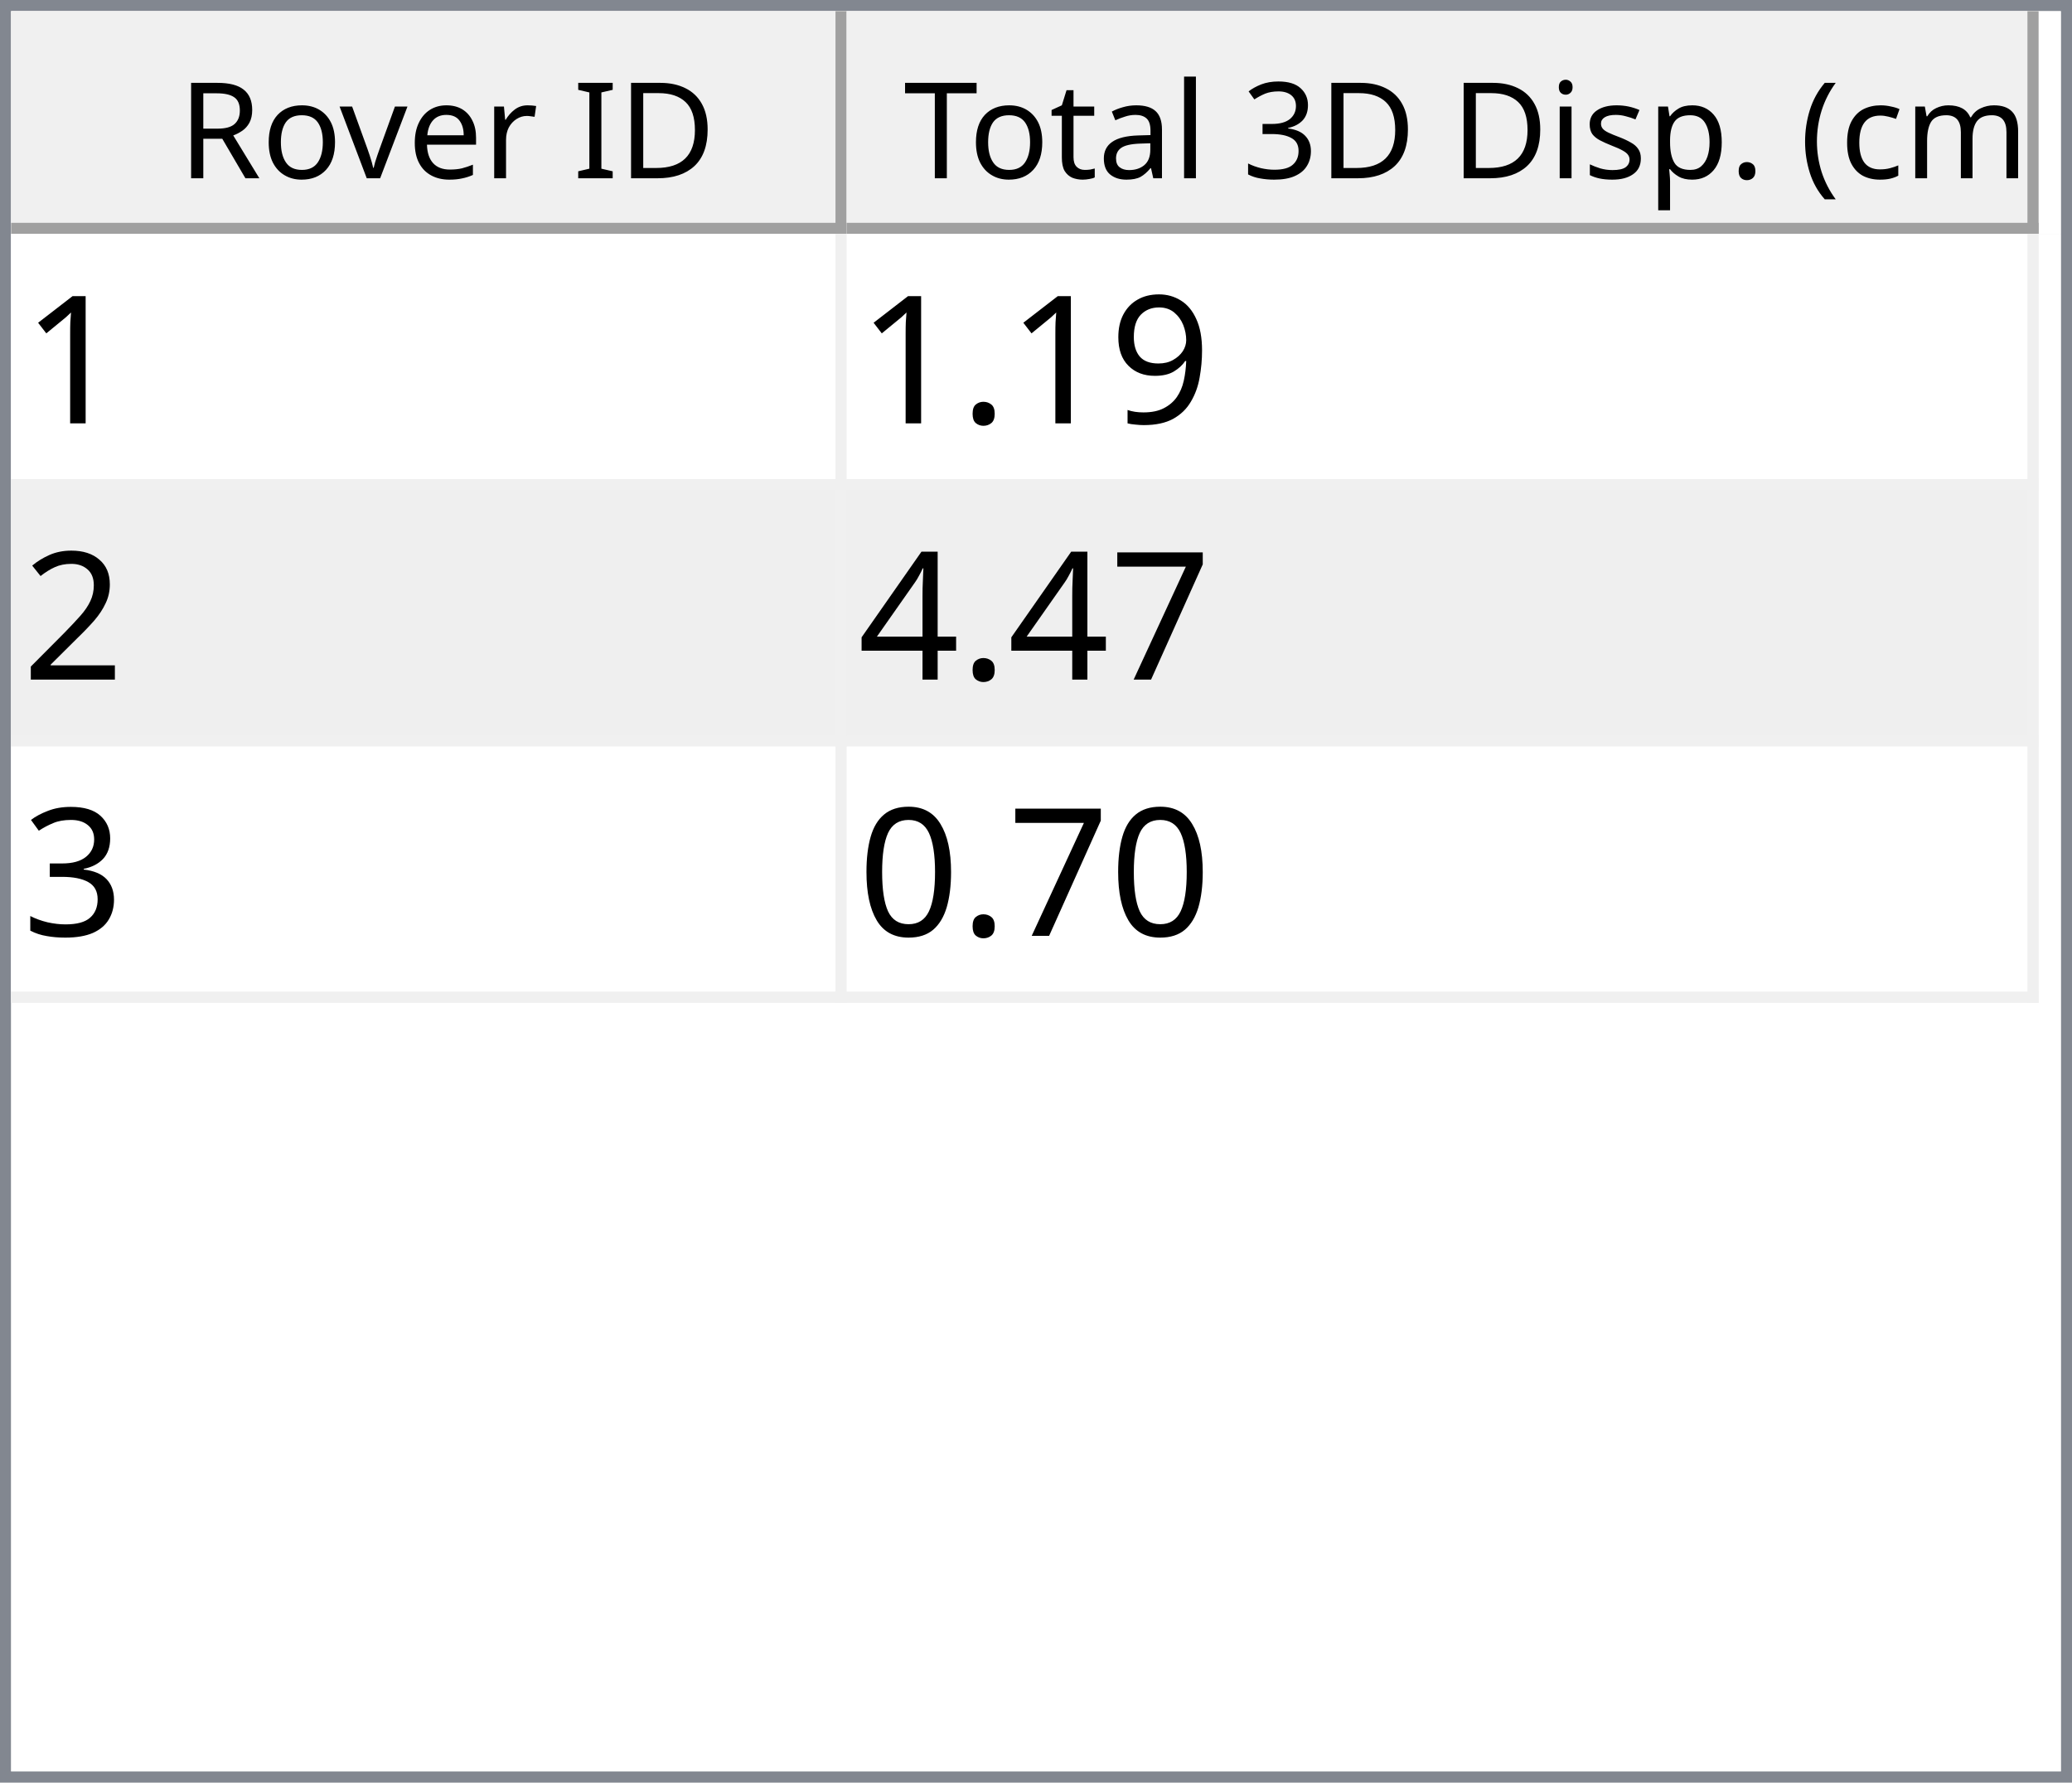
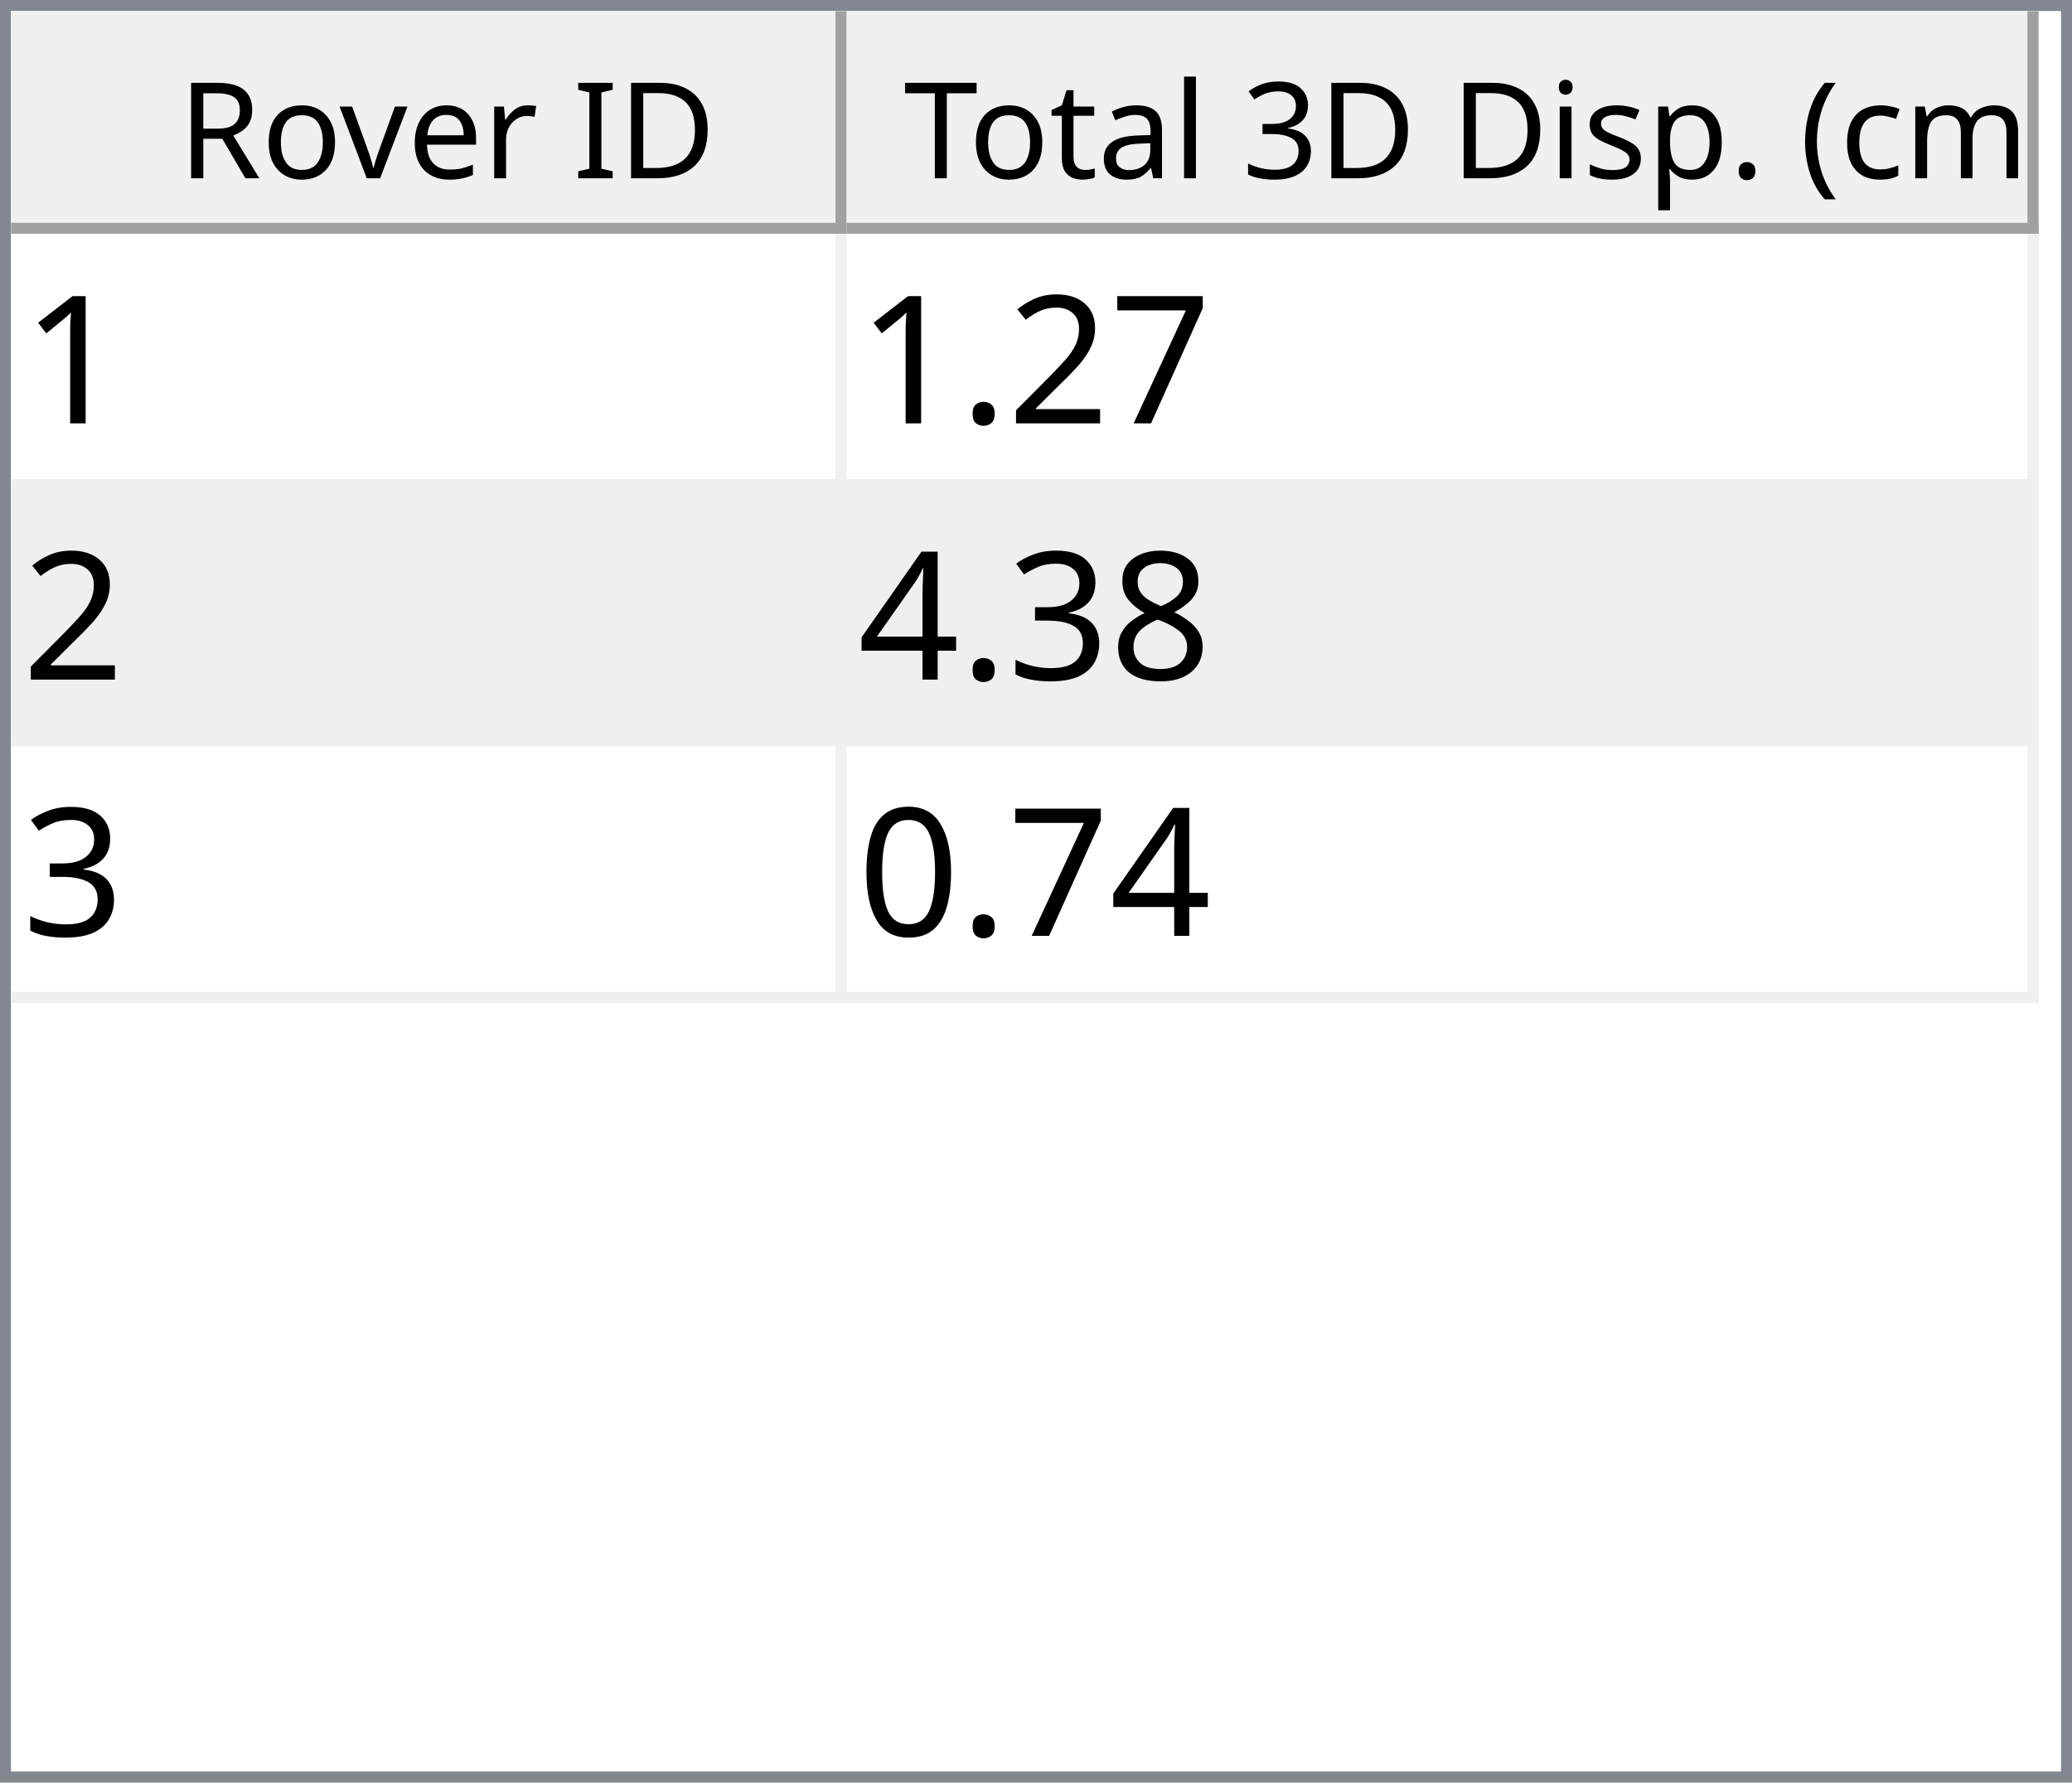
<svg xmlns="http://www.w3.org/2000/svg" style="fill-opacity:1; color-rendering:auto; color-interpolation:auto; text-rendering:auto; stroke:black; stroke-linecap:square; stroke-miterlimit:10; shape-rendering:auto; stroke-opacity:1; fill:black; stroke-dasharray:none; font-weight:normal; stroke-width:1; font-family:'Dialog'; font-style:normal; stroke-linejoin:miter; font-size:12px; stroke-dashoffset:0; image-rendering:auto;" width="186" height="160">
  <defs id="genericDefs" />
  <g>
    <defs id="defs1">
      <clipPath clipPathUnits="userSpaceOnUse" id="clipPath1">
        <path d="M0 0 L186 0 L186 160 L0 160 L0 0 Z" />
      </clipPath>
      <clipPath clipPathUnits="userSpaceOnUse" id="clipPath2">
        <path d="M0 0 L0 160 L186 160 L186 0 Z" />
      </clipPath>
      <clipPath clipPathUnits="userSpaceOnUse" id="clipPath3">
        <path d="M0 0 L0 20 L184 20 L184 0 Z" />
      </clipPath>
      <clipPath clipPathUnits="userSpaceOnUse" id="clipPath4">
        <path d="M0 0 L0 20 L75 20 L75 0 Z" />
      </clipPath>
      <clipPath clipPathUnits="userSpaceOnUse" id="clipPath5">
        <path d="M1 1 L1 19 L74 19 L74 1 Z" />
      </clipPath>
      <clipPath clipPathUnits="userSpaceOnUse" id="clipPath6">
        <path d="M0 0 L0 18 L73 18 L73 0 Z" />
      </clipPath>
      <clipPath clipPathUnits="userSpaceOnUse" id="clipPath7">
        <path d="M-0.5 -0.5 L-0.5 19.5 L74.5 19.5 L74.5 -0.5 Z" />
      </clipPath>
      <clipPath clipPathUnits="userSpaceOnUse" id="clipPath8">
        <path d="M0 0 L0 20 L107 20 L107 0 Z" />
      </clipPath>
      <clipPath clipPathUnits="userSpaceOnUse" id="clipPath9">
        <path d="M1 1 L1 19 L106 19 L106 1 Z" />
      </clipPath>
      <clipPath clipPathUnits="userSpaceOnUse" id="clipPath10">
        <path d="M0 0 L0 18 L105 18 L105 0 Z" />
      </clipPath>
      <clipPath clipPathUnits="userSpaceOnUse" id="clipPath11">
        <path d="M-0.5 -0.5 L-0.5 19.5 L106.5 19.5 L106.5 -0.5 Z" />
      </clipPath>
      <clipPath clipPathUnits="userSpaceOnUse" id="clipPath12">
        <path d="M0 0 L0 138 L184 138 L184 0 Z" />
      </clipPath>
      <clipPath clipPathUnits="userSpaceOnUse" id="clipPath13">
        <path d="M0 0 L0 69 L182 69 L182 0 Z" />
      </clipPath>
      <clipPath clipPathUnits="userSpaceOnUse" id="clipPath14">
        <path d="M-0.5 -0.5 L-0.5 68.5 L181.5 68.5 L181.5 -0.5 Z" />
      </clipPath>
      <clipPath clipPathUnits="userSpaceOnUse" id="clipPath15">
        <path d="M0 0 L0 22 L74 22 L74 0 Z" />
      </clipPath>
      <clipPath clipPathUnits="userSpaceOnUse" id="clipPath16">
        <path d="M0 0 L0 22 L106 22 L106 0 Z" />
      </clipPath>
      <font horiz-adv-x="64.551" id="font1">
        <font-face ascent="107.91" descent="25.098" units-per-em="100" style="font-style:normal; font-family:Segoe UI; font-weight:normal;" />
        <missing-glyph horiz-adv-x="64.551" d="M8.109 0 L8.109 68.266 L56.453 68.266 L56.453 0 L8.109 0 ZM15.328 7.234 L49.219 7.234 L49.219 61.031 L15.328 61.031 L15.328 7.234 Z" />
        <glyph unicode="D" horiz-adv-x="70.117" d="M9.188 0 L9.188 70.016 L28.516 70.016 Q65.531 70.016 65.531 35.891 Q65.531 19.672 55.25 9.836 Q44.969 0 27.734 0 L9.188 0 ZM17.391 62.594 L17.391 7.422 L27.828 7.422 Q41.609 7.422 49.273 14.797 Q56.938 22.172 56.938 35.688 Q56.938 62.594 28.328 62.594 L17.391 62.594 Z" />
        <glyph unicode="I" horiz-adv-x="26.611" d="M17.391 0 L9.188 0 L9.188 70.016 L17.391 70.016 L17.391 0 Z" />
        <glyph unicode=" " horiz-adv-x="27.393" d="" />
        <glyph unicode="r" horiz-adv-x="34.766" d="M34.188 41.891 Q32.078 43.5 28.125 43.5 Q23 43.5 19.555 38.672 Q16.109 33.844 16.109 25.484 L16.109 0 L8.109 0 L8.109 50 L16.109 50 L16.109 39.703 L16.312 39.703 Q18.016 44.969 21.531 47.922 Q25.047 50.875 29.391 50.875 Q32.516 50.875 34.188 50.203 L34.188 41.891 Z" />
        <glyph unicode="e" horiz-adv-x="52.295" d="M48.297 23 L12.984 23 Q13.188 14.656 17.484 10.109 Q21.781 5.562 29.297 5.562 Q37.75 5.562 44.828 11.141 L44.828 3.609 Q38.234 -1.172 27.391 -1.172 Q16.797 -1.172 10.742 5.641 Q4.688 12.453 4.688 24.812 Q4.688 36.469 11.305 43.82 Q17.922 51.172 27.734 51.172 Q37.547 51.172 42.922 44.828 Q48.297 38.484 48.297 27.203 L48.297 23 ZM40.094 29.781 Q40.047 36.719 36.75 40.578 Q33.453 44.438 27.594 44.438 Q21.922 44.438 17.969 40.383 Q14.016 36.328 13.094 29.781 L40.094 29.781 Z" />
        <glyph unicode="v" horiz-adv-x="47.9" d="M47.406 50 L27.484 0 L19.625 0 L0.688 50 L9.469 50 L22.172 13.672 Q23.578 9.672 23.922 6.688 L24.125 6.688 Q24.609 10.453 25.688 13.484 L38.969 50 L47.406 50 Z" />
        <glyph unicode="o" horiz-adv-x="58.594" d="M29 -1.172 Q17.922 -1.172 11.305 5.836 Q4.688 12.844 4.688 24.422 Q4.688 37.016 11.57 44.094 Q18.453 51.172 30.172 51.172 Q41.359 51.172 47.633 44.289 Q53.906 37.406 53.906 25.203 Q53.906 13.234 47.141 6.031 Q40.375 -1.172 29 -1.172 ZM29.594 44.438 Q21.875 44.438 17.383 39.188 Q12.891 33.938 12.891 24.703 Q12.891 15.828 17.43 10.695 Q21.969 5.562 29.594 5.562 Q37.359 5.562 41.531 10.594 Q45.703 15.625 45.703 24.906 Q45.703 34.281 41.531 39.359 Q37.359 44.438 29.594 44.438 Z" />
        <glyph unicode="R" horiz-adv-x="59.814" d="M59.375 0 L49.609 0 L37.891 19.625 Q36.281 22.359 34.766 24.289 Q33.25 26.219 31.664 27.438 Q30.078 28.656 28.25 29.219 Q26.422 29.781 24.125 29.781 L17.391 29.781 L17.391 0 L9.188 0 L9.188 70.016 L30.078 70.016 Q34.672 70.016 38.555 68.867 Q42.438 67.719 45.289 65.375 Q48.141 63.031 49.758 59.547 Q51.375 56.062 51.375 51.375 Q51.375 47.703 50.273 44.656 Q49.172 41.609 47.148 39.211 Q45.125 36.812 42.266 35.133 Q39.406 33.453 35.844 32.516 L35.844 32.328 Q37.594 31.547 38.891 30.547 Q40.188 29.547 41.359 28.18 Q42.531 26.812 43.68 25.078 Q44.828 23.344 46.234 21.047 L59.375 0 ZM17.391 62.594 L17.391 37.203 L28.516 37.203 Q31.594 37.203 34.203 38.133 Q36.812 39.062 38.719 40.797 Q40.625 42.531 41.703 45.047 Q42.781 47.562 42.781 50.688 Q42.781 56.297 39.141 59.445 Q35.5 62.594 28.609 62.594 L17.391 62.594 Z" />
        <glyph unicode=")" horiz-adv-x="30.176" d="M8.297 -15.922 L1.172 -15.922 Q16.406 2.344 16.406 26.812 Q16.406 51.469 1.078 70.016 L8.297 70.016 Q23.531 52.156 23.531 26.703 Q23.531 1.375 8.297 -15.922 Z" />
        <glyph unicode="m" horiz-adv-x="86.133" d="M79.109 0 L71.094 0 L71.094 28.719 Q71.094 37.016 68.531 40.727 Q65.969 44.438 59.906 44.438 Q54.781 44.438 51.195 39.75 Q47.609 35.062 47.609 28.516 L47.609 0 L39.594 0 L39.594 29.688 Q39.594 44.438 28.219 44.438 Q22.953 44.438 19.531 40.016 Q16.109 35.594 16.109 28.516 L16.109 0 L8.109 0 L8.109 50 L16.109 50 L16.109 42.094 L16.312 42.094 Q21.625 51.172 31.844 51.172 Q36.969 51.172 40.773 48.312 Q44.578 45.453 46 40.828 Q51.562 51.172 62.594 51.172 Q79.109 51.172 79.109 30.812 L79.109 0 Z" />
        <glyph unicode="c" horiz-adv-x="46.191" d="M42.188 2.297 Q36.422 -1.172 28.516 -1.172 Q17.828 -1.172 11.258 5.789 Q4.688 12.75 4.688 23.828 Q4.688 36.188 11.766 43.68 Q18.844 51.172 30.672 51.172 Q37.25 51.172 42.281 48.734 L42.281 40.531 Q36.719 44.438 30.375 44.438 Q22.703 44.438 17.797 38.945 Q12.891 33.453 12.891 24.516 Q12.891 15.719 17.508 10.641 Q22.125 5.562 29.891 5.562 Q36.422 5.562 42.188 9.906 L42.188 2.297 Z" />
        <glyph unicode="(" horiz-adv-x="30.176" d="M29.109 -15.922 L21.969 -15.922 Q6.844 1.375 6.844 26.703 Q6.844 52.156 21.969 70.016 L29.203 70.016 Q13.875 51.469 13.875 26.812 Q13.875 2.344 29.109 -15.922 Z" />
        <glyph unicode="." horiz-adv-x="21.68" d="M10.891 -1.078 Q8.641 -1.078 7.055 0.539 Q5.469 2.156 5.469 4.391 Q5.469 6.641 7.055 8.273 Q8.641 9.906 10.891 9.906 Q13.188 9.906 14.797 8.273 Q16.406 6.641 16.406 4.391 Q16.406 2.156 14.797 0.539 Q13.188 -1.078 10.891 -1.078 Z" />
        <glyph unicode="p" horiz-adv-x="58.789" d="M16.312 7.234 L16.109 7.234 L16.109 -23 L8.109 -23 L8.109 50 L16.109 50 L16.109 41.219 L16.312 41.219 Q22.219 51.172 33.594 51.172 Q43.266 51.172 48.688 44.461 Q54.109 37.75 54.109 26.469 Q54.109 13.922 48 6.375 Q41.891 -1.172 31.297 -1.172 Q21.578 -1.172 16.312 7.234 ZM16.109 27.391 L16.109 20.406 Q16.109 14.203 20.141 9.883 Q24.172 5.562 30.375 5.562 Q37.641 5.562 41.773 11.133 Q45.906 16.703 45.906 26.609 Q45.906 34.969 42.047 39.703 Q38.188 44.438 31.594 44.438 Q24.609 44.438 20.359 39.578 Q16.109 34.719 16.109 27.391 Z" />
        <glyph unicode="s" horiz-adv-x="42.432" d="M5.078 1.812 L5.078 10.406 Q11.625 5.562 19.484 5.562 Q30.031 5.562 30.031 12.594 Q30.031 14.594 29.125 15.992 Q28.219 17.391 26.68 18.461 Q25.141 19.531 23.07 20.383 Q21 21.234 18.609 22.172 Q15.281 23.484 12.766 24.828 Q10.25 26.172 8.57 27.859 Q6.891 29.547 6.031 31.695 Q5.172 33.844 5.172 36.719 Q5.172 40.234 6.789 42.945 Q8.406 45.656 11.086 47.484 Q13.766 49.312 17.211 50.242 Q20.656 51.172 24.312 51.172 Q30.812 51.172 35.938 48.922 L35.938 40.828 Q30.422 44.438 23.25 44.438 Q21 44.438 19.195 43.922 Q17.391 43.406 16.094 42.477 Q14.797 41.547 14.086 40.258 Q13.375 38.969 13.375 37.406 Q13.375 35.453 14.086 34.133 Q14.797 32.812 16.164 31.789 Q17.531 30.766 19.484 29.938 Q21.438 29.109 23.922 28.125 Q27.25 26.859 29.883 25.516 Q32.516 24.172 34.375 22.484 Q36.234 20.797 37.234 18.602 Q38.234 16.406 38.234 13.375 Q38.234 9.672 36.602 6.938 Q34.969 4.203 32.234 2.398 Q29.5 0.594 25.93 -0.289 Q22.359 -1.172 18.453 -1.172 Q10.75 -1.172 5.078 1.812 Z" />
        <glyph unicode="i" horiz-adv-x="24.219" d="M12.203 62.703 Q10.062 62.703 8.547 64.164 Q7.031 65.625 7.031 67.875 Q7.031 70.125 8.547 71.609 Q10.062 73.094 12.203 73.094 Q14.406 73.094 15.945 71.609 Q17.484 70.125 17.484 67.875 Q17.484 65.719 15.945 64.211 Q14.406 62.703 12.203 62.703 ZM16.109 0 L8.109 0 L8.109 50 L16.109 50 L16.109 0 Z" />
        <glyph unicode="3" horiz-adv-x="53.906" d="M46.531 19.828 Q46.531 15.094 44.75 11.211 Q42.969 7.328 39.719 4.57 Q36.469 1.812 31.93 0.297 Q27.391 -1.219 21.922 -1.219 Q11.922 -1.219 6 2.594 L6 11.188 Q13.094 5.609 22.219 5.609 Q25.875 5.609 28.828 6.539 Q31.781 7.469 33.906 9.227 Q36.031 10.984 37.18 13.477 Q38.328 15.969 38.328 19.094 Q38.328 32.812 18.797 32.812 L12.984 32.812 L12.984 39.594 L18.5 39.594 Q35.797 39.594 35.797 52.484 Q35.797 64.406 22.609 64.406 Q15.188 64.406 8.688 59.422 L8.688 67.188 Q15.375 71.188 24.609 71.188 Q29 71.188 32.57 69.969 Q36.141 68.75 38.68 66.555 Q41.219 64.359 42.609 61.281 Q44 58.203 44 54.5 Q44 40.672 30.031 36.719 L30.031 36.531 Q33.594 36.141 36.625 34.797 Q39.656 33.453 41.852 31.305 Q44.047 29.156 45.289 26.25 Q46.531 23.344 46.531 19.828 Z" />
        <glyph unicode="l" horiz-adv-x="24.219" d="M16.109 0 L8.109 0 L8.109 74.031 L16.109 74.031 L16.109 0 Z" />
        <glyph unicode="a" horiz-adv-x="50.879" d="M43.891 0 L35.891 0 L35.891 7.812 L35.688 7.812 Q30.469 -1.172 20.312 -1.172 Q12.844 -1.172 8.617 2.781 Q4.391 6.734 4.391 13.281 Q4.391 27.297 20.906 29.594 L35.891 31.688 Q35.891 44.438 25.594 44.438 Q16.547 44.438 9.281 38.281 L9.281 46.484 Q16.656 51.172 26.266 51.172 Q43.891 51.172 43.891 32.516 L43.891 0 ZM35.891 25.297 L23.828 23.641 Q18.266 22.859 15.43 20.875 Q12.594 18.891 12.594 13.875 Q12.594 10.203 15.211 7.883 Q17.828 5.562 22.172 5.562 Q28.125 5.562 32.008 9.742 Q35.891 13.922 35.891 20.312 L35.891 25.297 Z" />
        <glyph unicode="t" horiz-adv-x="33.887" d="M31.297 0.484 Q28.469 -1.078 23.828 -1.078 Q10.688 -1.078 10.688 13.578 L10.688 43.172 L2.094 43.172 L2.094 50 L10.688 50 L10.688 62.203 L18.703 64.797 L18.703 50 L31.297 50 L31.297 43.172 L18.703 43.172 L18.703 14.984 Q18.703 9.969 20.414 7.82 Q22.125 5.672 26.078 5.672 Q29.109 5.672 31.297 7.328 L31.297 0.484 Z" />
        <glyph unicode="T" horiz-adv-x="52.393" d="M50.594 62.594 L30.375 62.594 L30.375 0 L22.172 0 L22.172 62.594 L2 62.594 L2 70.016 L50.594 70.016 L50.594 62.594 Z" />
      </font>
      <font horiz-adv-x="75.0" id="font2">
        <font-face ascent="100.537" descent="21.973" units-per-em="100" style="font-style:normal; font-family:sans-serif; font-weight:normal;" />
        <missing-glyph horiz-adv-x="75.0" d="M12.5 0 L12.5 62.5 L62.5 62.5 L62.5 0 L12.5 0 ZM14.062 1.562 L60.938 1.562 L60.938 60.938 L14.062 60.938 L14.062 1.562 Z" />
        <glyph unicode="1" horiz-adv-x="55.615" d="M37.25 0 L28.469 0 L28.469 56 Q25.297 52.984 20.141 49.953 Q14.984 46.922 10.891 45.406 L10.891 53.906 Q18.266 57.375 23.781 62.305 Q29.297 67.234 31.594 71.875 L37.25 71.875 L37.25 0 Z" />
-         <glyph unicode="9" horiz-adv-x="55.615" d="M5.469 16.547 L13.922 17.328 Q14.984 11.375 18.016 8.688 Q21.047 6 25.781 6 Q29.828 6 32.883 7.859 Q35.938 9.719 37.891 12.82 Q39.844 15.922 41.164 21.195 Q42.484 26.469 42.484 31.938 Q42.484 32.516 42.438 33.688 Q39.797 29.5 35.234 26.883 Q30.672 24.266 25.344 24.266 Q16.453 24.266 10.305 30.711 Q4.156 37.156 4.156 47.703 Q4.156 58.594 10.578 65.234 Q17 71.875 26.656 71.875 Q33.641 71.875 39.43 68.117 Q45.219 64.359 48.219 57.398 Q51.219 50.438 51.219 37.25 Q51.219 23.531 48.242 15.406 Q45.266 7.281 39.383 3.031 Q33.5 -1.219 25.594 -1.219 Q17.188 -1.219 11.867 3.445 Q6.547 8.109 5.469 16.547 ZM41.453 48.141 Q41.453 55.719 37.43 60.156 Q33.406 64.594 27.734 64.594 Q21.875 64.594 17.531 59.812 Q13.188 55.031 13.188 47.406 Q13.188 40.578 17.312 36.305 Q21.438 32.031 27.484 32.031 Q33.594 32.031 37.523 36.305 Q41.453 40.578 41.453 48.141 Z" />
+         <glyph unicode="7" horiz-adv-x="55.615" d="M4.734 62.203 L4.734 70.656 L51.078 70.656 L51.078 63.812 Q44.234 56.547 37.523 44.484 Q30.812 32.422 27.156 19.672 Q24.516 10.688 23.781 0 L14.75 0 Q14.891 8.453 18.062 20.414 Q21.234 32.375 27.172 43.484 Q33.109 54.594 39.797 62.203 L4.734 62.203 Z" />
+         <glyph unicode="2" horiz-adv-x="55.615" d="M50.344 8.453 L50.344 0 L3.031 0 Q2.938 3.172 4.047 6.109 Q5.859 10.938 9.836 15.625 Q13.812 20.312 21.344 26.469 Q33.016 36.031 37.117 41.625 Q41.219 47.219 41.219 52.203 Q41.219 57.422 37.477 61.008 Q33.734 64.594 27.734 64.594 Q21.391 64.594 17.578 60.789 Q13.766 56.984 13.719 50.25 L4.688 51.172 Q5.609 61.281 11.664 66.578 Q17.719 71.875 27.938 71.875 Q38.234 71.875 44.242 66.164 Q50.25 60.453 50.25 52 Q50.25 47.703 48.492 43.555 Q46.734 39.406 42.656 34.812 Q38.578 30.219 29.109 22.219 Q21.188 15.578 18.945 13.211 Q16.703 10.844 15.234 8.453 L50.344 8.453 Z" />
        <glyph unicode="." horiz-adv-x="27.783" d="M9.078 0 L9.078 10.016 L19.094 10.016 L19.094 0 L9.078 0 Z" />
-         <glyph unicode="2" horiz-adv-x="55.615" d="M50.344 8.453 L50.344 0 L3.031 0 Q2.938 3.172 4.047 6.109 Q5.859 10.938 9.836 15.625 Q13.812 20.312 21.344 26.469 Q33.016 36.031 37.117 41.625 Q41.219 47.219 41.219 52.203 Q41.219 57.422 37.477 61.008 Q33.734 64.594 27.734 64.594 Q21.391 64.594 17.578 60.789 Q13.766 56.984 13.719 50.25 L4.688 51.172 Q5.609 61.281 11.664 66.578 Q17.719 71.875 27.938 71.875 Q38.234 71.875 44.242 66.164 Q50.25 60.453 50.25 52 Q50.25 47.703 48.492 43.555 Q46.734 39.406 42.656 34.812 Q38.578 30.219 29.109 22.219 Q21.188 15.578 18.945 13.211 Q16.703 10.844 15.234 8.453 L50.344 8.453 Z" />
-         <glyph unicode="7" horiz-adv-x="55.615" d="M4.734 62.203 L4.734 70.656 L51.078 70.656 L51.078 63.812 Q44.234 56.547 37.523 44.484 Q30.812 32.422 27.156 19.672 Q24.516 10.688 23.781 0 L14.75 0 Q14.891 8.453 18.062 20.414 Q21.234 32.375 27.172 43.484 Q33.109 54.594 39.797 62.203 L4.734 62.203 Z" />
+         <glyph unicode="8" horiz-adv-x="55.615" d="M17.672 38.812 Q12.203 40.828 9.57 44.539 Q6.938 48.25 6.938 53.422 Q6.938 61.234 12.555 66.555 Q18.172 71.875 27.484 71.875 Q36.859 71.875 42.578 66.43 Q48.297 60.984 48.297 53.172 Q48.297 48.188 45.68 44.508 Q43.062 40.828 37.75 38.812 Q44.344 36.672 47.781 31.883 Q51.219 27.094 51.219 20.453 Q51.219 11.281 44.727 5.031 Q38.234 -1.219 27.641 -1.219 Q17.047 -1.219 10.547 5.055 Q4.047 11.328 4.047 20.703 Q4.047 27.688 7.594 32.398 Q11.141 37.109 17.672 38.812 ZM15.922 53.719 Q15.922 48.641 19.195 45.414 Q22.469 42.188 27.688 42.188 Q32.766 42.188 36.016 45.383 Q39.266 48.578 39.266 53.219 Q39.266 58.062 35.914 61.359 Q32.562 64.656 27.594 64.656 Q22.562 64.656 19.242 61.43 Q15.922 58.203 15.922 53.719 ZM13.094 20.656 Q13.094 16.891 14.875 13.375 Q16.656 9.859 20.172 7.93 Q23.688 6 27.734 6 Q34.031 6 38.133 10.055 Q42.234 14.109 42.234 20.359 Q42.234 26.703 38.016 30.859 Q33.797 35.016 27.438 35.016 Q21.234 35.016 17.164 30.914 Q13.094 26.812 13.094 20.656 Z" />
+         <glyph unicode="3" horiz-adv-x="55.615" d="M4.203 18.891 L12.984 20.062 Q14.5 12.594 18.141 9.297 Q21.781 6 27 6 Q33.203 6 37.477 10.297 Q41.75 14.594 41.75 20.953 Q41.75 27 37.797 30.93 Q33.844 34.859 27.734 34.859 Q25.25 34.859 21.531 33.891 L22.516 41.609 Q23.391 41.5 23.922 41.5 Q29.547 41.5 34.039 44.43 Q38.531 47.359 38.531 53.469 Q38.531 58.297 35.258 61.477 Q31.984 64.656 26.812 64.656 Q21.688 64.656 18.266 61.43 Q14.844 58.203 13.875 51.766 L5.078 53.328 Q6.688 62.156 12.398 67.016 Q18.109 71.875 26.609 71.875 Q32.469 71.875 37.398 69.359 Q42.328 66.844 44.945 62.5 Q47.562 58.156 47.562 53.266 Q47.562 48.641 45.07 44.828 Q42.578 41.016 37.703 38.766 Q44.047 37.312 47.562 32.695 Q51.078 28.078 51.078 21.141 Q51.078 11.766 44.242 5.25 Q37.406 -1.266 26.953 -1.266 Q17.531 -1.266 11.305 4.352 Q5.078 9.969 4.203 18.891 Z" />
        <glyph unicode="4" horiz-adv-x="55.615" d="M32.328 0 L32.328 17.141 L1.266 17.141 L1.266 25.203 L33.938 71.578 L41.109 71.578 L41.109 25.203 L50.781 25.203 L50.781 17.141 L41.109 17.141 L41.109 0 L32.328 0 ZM32.328 25.203 L32.328 57.469 L9.906 25.203 L32.328 25.203 Z" />
-         <glyph unicode="3" horiz-adv-x="55.615" d="M4.203 18.891 L12.984 20.062 Q14.5 12.594 18.141 9.297 Q21.781 6 27 6 Q33.203 6 37.477 10.297 Q41.75 14.594 41.75 20.953 Q41.75 27 37.797 30.93 Q33.844 34.859 27.734 34.859 Q25.25 34.859 21.531 33.891 L22.516 41.609 Q23.391 41.5 23.922 41.5 Q29.547 41.5 34.039 44.43 Q38.531 47.359 38.531 53.469 Q38.531 58.297 35.258 61.477 Q31.984 64.656 26.812 64.656 Q21.688 64.656 18.266 61.43 Q14.844 58.203 13.875 51.766 L5.078 53.328 Q6.688 62.156 12.398 67.016 Q18.109 71.875 26.609 71.875 Q32.469 71.875 37.398 69.359 Q42.328 66.844 44.945 62.5 Q47.562 58.156 47.562 53.266 Q47.562 48.641 45.07 44.828 Q42.578 41.016 37.703 38.766 Q44.047 37.312 47.562 32.695 Q51.078 28.078 51.078 21.141 Q51.078 11.766 44.242 5.25 Q37.406 -1.266 26.953 -1.266 Q17.531 -1.266 11.305 4.352 Q5.078 9.969 4.203 18.891 Z" />
        <glyph unicode="0" horiz-adv-x="55.615" d="M4.156 35.297 Q4.156 48 6.766 55.742 Q9.375 63.484 14.523 67.68 Q19.672 71.875 27.484 71.875 Q33.25 71.875 37.594 69.555 Q41.938 67.234 44.773 62.867 Q47.609 58.5 49.219 52.227 Q50.828 45.953 50.828 35.297 Q50.828 22.703 48.242 14.969 Q45.656 7.234 40.508 3.008 Q35.359 -1.219 27.484 -1.219 Q17.141 -1.219 11.234 6.203 Q4.156 15.141 4.156 35.297 ZM13.188 35.297 Q13.188 17.672 17.312 11.836 Q21.438 6 27.484 6 Q33.547 6 37.672 11.859 Q41.797 17.719 41.797 35.297 Q41.797 52.984 37.672 58.789 Q33.547 64.594 27.391 64.594 Q21.344 64.594 17.719 59.469 Q13.188 52.938 13.188 35.297 Z" />
      </font>
    </defs>
    <g style="fill:white; stroke:white;">
      <rect x="0" y="0" width="186" style="clip-path:url(#clipPath1); stroke:none;" height="160" />
    </g>
    <g style="fill:white; text-rendering:optimizeSpeed; color-rendering:optimizeSpeed; image-rendering:optimizeSpeed; shape-rendering:crispEdges; stroke:white; color-interpolation:sRGB;">
      <rect x="0" width="186" height="160" y="0" style="stroke:none;" />
      <path style="stroke:none;" d="M0 160 L186 160 L186 0 L0 0 Z" />
    </g>
    <g style="fill:rgb(240,240,240); font-family:'Segoe UI'; stroke:rgb(240,240,240);">
      <rect x="0" y="0" width="186" style="clip-path:url(#clipPath2); stroke:none;" height="160" />
    </g>
    <g style="fill:rgb(130,135,144); font-family:'Segoe UI'; stroke:rgb(130,135,144);">
      <path d="M0 0 L186 0 L186 160 L0 160 L0 0 ZM1 1 L185 1 L185 159 L1 159 L1 1 Z" style="fill-rule:evenodd; clip-path:url(#clipPath2); stroke:none;" />
    </g>
    <g style="fill:white; font-family:'Segoe UI'; stroke:white;" transform="translate(1,1)">
      <rect x="0" y="0" width="184" style="clip-path:url(#clipPath3); stroke:none;" height="20" />
    </g>
    <g style="fill:rgb(240,240,240); font-family:'Segoe UI'; stroke:rgb(240,240,240);" transform="translate(1,1)">
      <rect x="0" y="0" width="75" style="clip-path:url(#clipPath4); stroke:none;" height="20" />
    </g>
    <g style="font-family:'Segoe UI';" transform="translate(2,2)">
      <text x="14" xml:space="preserve" y="14" style="clip-path:url(#clipPath6); stroke:none;">Rover ID</text>
    </g>
    <g style="fill:rgb(160,160,160); font-family:'Segoe UI'; stroke:rgb(160,160,160); stroke-linejoin:bevel;" transform="translate(1.5,1.5)">
      <line x1="74" x2="74" y1="0" style="fill:none; clip-path:url(#clipPath7);" y2="19" />
    </g>
    <g style="fill:rgb(160,160,160); font-family:'Segoe UI'; stroke:rgb(160,160,160); stroke-linejoin:bevel;" transform="matrix(1,0,0,1,1,1) translate(0.5,0.5)">
      <line x1="0" x2="74" y1="19" style="fill:none; clip-path:url(#clipPath7);" y2="19" />
    </g>
    <g style="fill:rgb(240,240,240); font-family:'Segoe UI'; stroke:rgb(240,240,240);" transform="translate(76,1)">
      <rect x="0" y="0" width="107" style="clip-path:url(#clipPath8); stroke:none;" height="20" />
    </g>
    <g style="font-family:'Segoe UI';" transform="translate(77,2)">
      <text x="1" xml:space="preserve" y="14" style="clip-path:url(#clipPath10); stroke:none;"> Total 3D Disp. (cm)</text>
    </g>
    <g style="fill:rgb(160,160,160); font-family:'Segoe UI'; stroke:rgb(160,160,160); stroke-linejoin:bevel;" transform="translate(76.5,1.5)">
      <line x1="106" x2="106" y1="0" style="fill:none; clip-path:url(#clipPath11);" y2="19" />
    </g>
    <g style="fill:rgb(160,160,160); font-family:'Segoe UI'; stroke:rgb(160,160,160); stroke-linejoin:bevel;" transform="matrix(1,0,0,1,76,1) translate(0.5,0.5)">
      <line x1="0" x2="106" y1="19" style="fill:none; clip-path:url(#clipPath11);" y2="19" />
    </g>
    <g style="fill:white; font-family:'Segoe UI'; stroke:white;" transform="translate(1,21)">
      <rect x="0" y="0" width="184" style="clip-path:url(#clipPath12); stroke:none;" height="138" />
    </g>
    <g style="fill:rgb(240,240,240); font-size:16px; font-family:sans-serif; stroke:rgb(240,240,240);" transform="translate(1,21)">
      <rect x="0" y="0" width="182" style="clip-path:url(#clipPath13); stroke:none;" height="69" />
      <line transform="translate(0.5,0.5)" x1="0" x2="181" y1="22" style="clip-path:url(#clipPath14); fill:none; stroke-linejoin:bevel;" y2="22" />
    </g>
    <g transform="matrix(1,0,0,1,1,21) translate(0.5,0.5)" style="fill:rgb(240,240,240); font-size:16px; font-family:sans-serif; stroke:rgb(240,240,240); stroke-linejoin:bevel;">
      <line x1="0" x2="181" y1="45" style="fill:none; clip-path:url(#clipPath14);" y2="45" />
    </g>
    <g transform="matrix(1,0,0,1,1,21) translate(0.5,0.5)" style="fill:rgb(240,240,240); font-size:16px; font-family:sans-serif; stroke:rgb(240,240,240); stroke-linejoin:bevel;">
      <line x1="0" x2="181" y1="68" style="fill:none; clip-path:url(#clipPath14);" y2="68" />
    </g>
    <g transform="matrix(1,0,0,1,1,21) translate(0.5,0.5)" style="fill:rgb(240,240,240); font-size:16px; font-family:sans-serif; stroke:rgb(240,240,240); stroke-linejoin:bevel;">
      <line x1="74" x2="74" y1="0" style="fill:none; clip-path:url(#clipPath14);" y2="68" />
    </g>
    <g transform="matrix(1,0,0,1,1,21) translate(0.5,0.5)" style="fill:rgb(240,240,240); font-size:16px; font-family:sans-serif; stroke:rgb(240,240,240); stroke-linejoin:bevel;">
      <line x1="181" x2="181" y1="0" style="fill:none; clip-path:url(#clipPath14);" y2="68" />
    </g>
    <g style="fill:white; font-size:16px; font-family:sans-serif; stroke:white;" transform="matrix(1,0,0,1,1,21)">
      <rect x="0" y="0" width="74" style="clip-path:url(#clipPath15); stroke:none;" height="22" />
      <text x="1" y="17" style="fill:black; clip-path:url(#clipPath15); stroke:none;" xml:space="preserve">1</text>
    </g>
    <g style="fill:white; font-size:16px; font-family:sans-serif; stroke:white;" transform="matrix(1,0,0,1,1,21) translate(75,0)">
      <rect x="0" y="0" width="106" style="clip-path:url(#clipPath16); stroke:none;" height="22" />
-       <text x="1" y="17" style="fill:black; clip-path:url(#clipPath16); stroke:none;" xml:space="preserve">1.19</text>
+       <text x="1" y="17" style="fill:black; clip-path:url(#clipPath16); stroke:none;" xml:space="preserve">1.27</text>
    </g>
    <g style="fill:rgb(239,239,239); font-size:16px; font-family:sans-serif; stroke:rgb(239,239,239);" transform="matrix(1,0,0,1,1,21) translate(0,23)">
      <rect x="0" y="0" width="74" style="clip-path:url(#clipPath15); stroke:none;" height="22" />
      <text x="1" y="17" style="fill:black; clip-path:url(#clipPath15); stroke:none;" xml:space="preserve">2</text>
    </g>
    <g style="fill:rgb(239,239,239); font-size:16px; font-family:sans-serif; stroke:rgb(239,239,239);" transform="matrix(1,0,0,1,1,21) translate(75,23)">
      <rect x="0" y="0" width="106" style="clip-path:url(#clipPath16); stroke:none;" height="22" />
-       <text x="1" y="17" style="fill:black; clip-path:url(#clipPath16); stroke:none;" xml:space="preserve">4.47</text>
+       <text x="1" y="17" style="fill:black; clip-path:url(#clipPath16); stroke:none;" xml:space="preserve">4.38</text>
    </g>
    <g style="fill:white; font-size:16px; font-family:sans-serif; stroke:white;" transform="matrix(1,0,0,1,1,21) translate(0,46)">
      <rect x="0" y="0" width="74" style="clip-path:url(#clipPath15); stroke:none;" height="22" />
      <text x="1" y="17" style="fill:black; clip-path:url(#clipPath15); stroke:none;" xml:space="preserve">3</text>
    </g>
    <g style="fill:white; font-size:16px; font-family:sans-serif; stroke:white;" transform="matrix(1,0,0,1,1,21) translate(75,46)">
      <rect x="0" y="0" width="106" style="clip-path:url(#clipPath16); stroke:none;" height="22" />
-       <text x="1" y="17" style="fill:black; clip-path:url(#clipPath16); stroke:none;" xml:space="preserve">0.70</text>
+       <text x="1" y="17" style="fill:black; clip-path:url(#clipPath16); stroke:none;" xml:space="preserve">0.74</text>
    </g>
  </g>
</svg>
